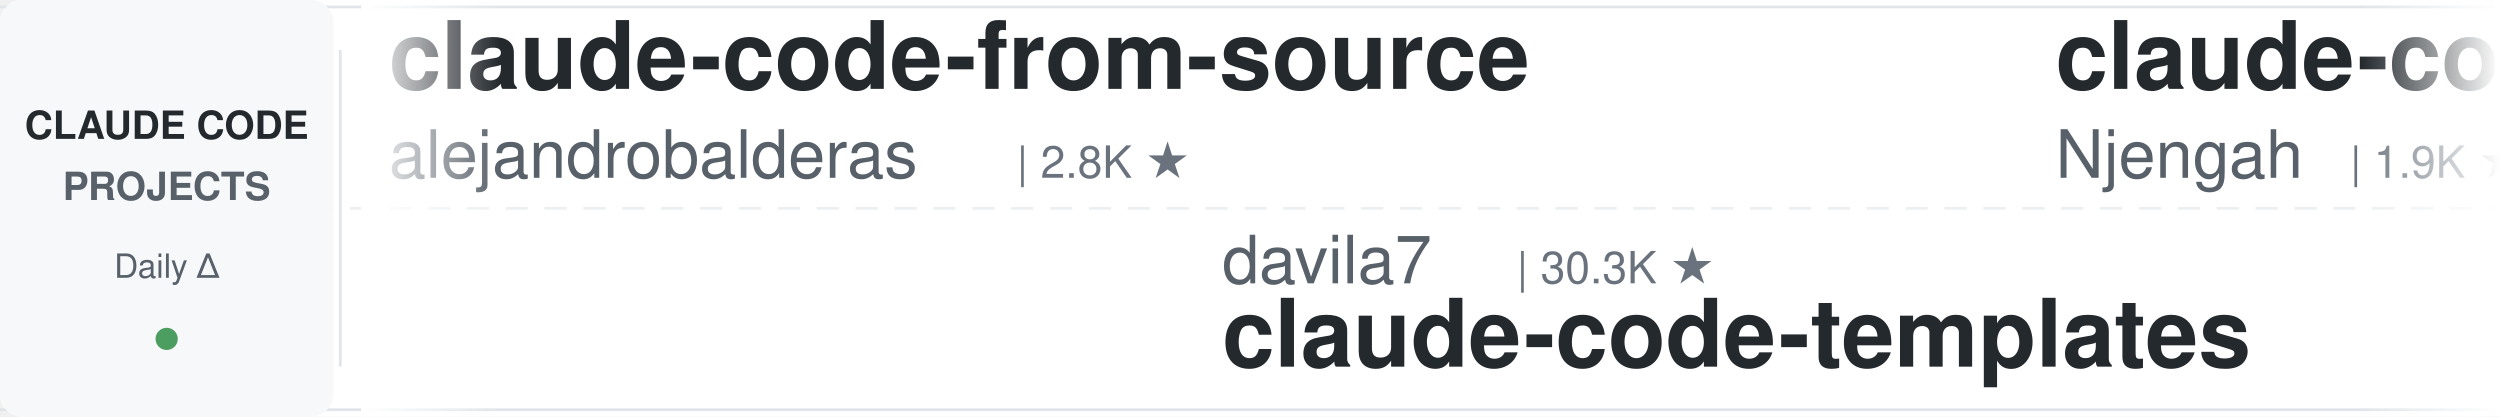
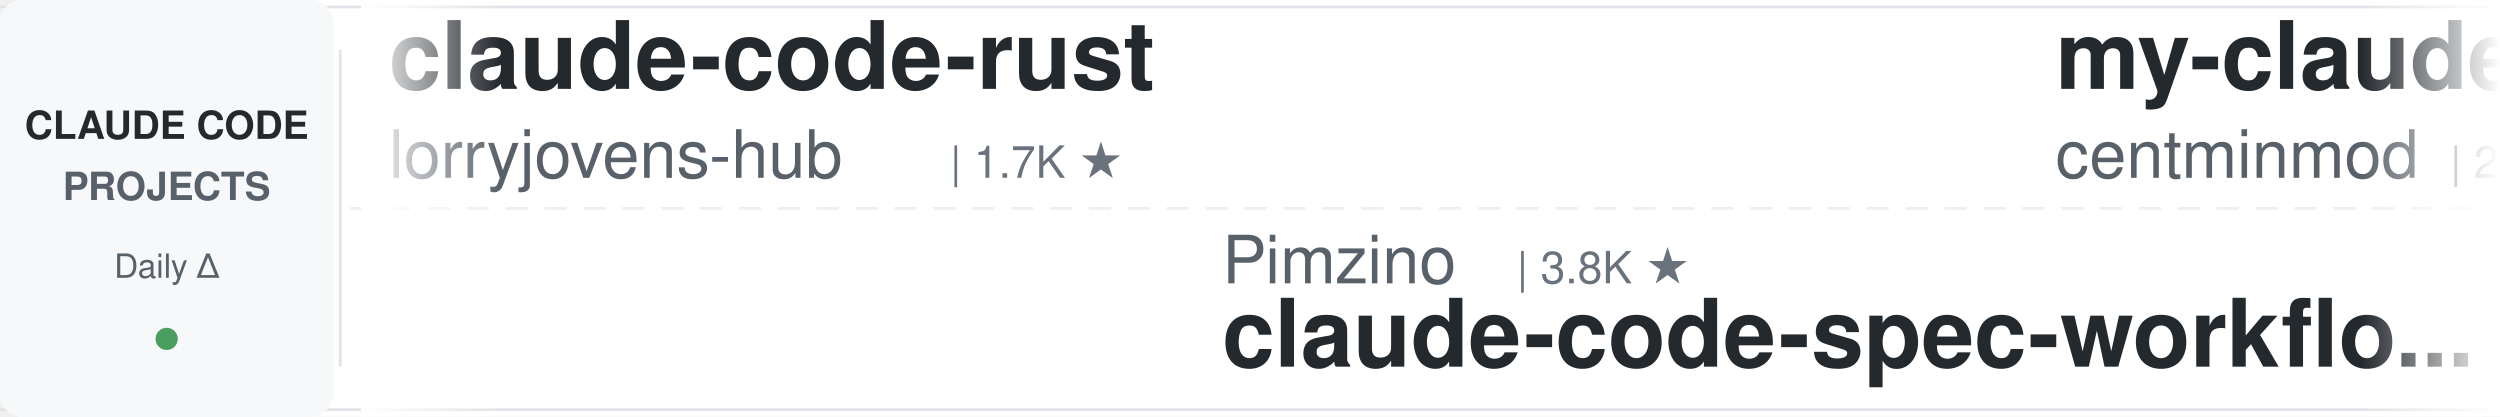
<svg xmlns="http://www.w3.org/2000/svg" width="900" height="150">
  <defs>
    <linearGradient id="leftFade" x1="0%" y1="0%" x2="100%" y2="0%">
      <stop offset="0%" style="stop-color:#ffffff;stop-opacity:1" />
      <stop offset="100%" style="stop-color:#ffffff;stop-opacity:0" />
    </linearGradient>
    <linearGradient id="rightFade" x1="0%" y1="0%" x2="100%" y2="0%">
      <stop offset="0%" style="stop-color:#ffffff;stop-opacity:0" />
      <stop offset="100%" style="stop-color:#ffffff;stop-opacity:1" />
    </linearGradient>
  </defs>
  <rect width="900" height="150" fill="#ffffff" rx="8" />
  <rect x="0" y="2" width="900" height="1" fill="#e1e4e8" />
  <rect x="0" y="147" width="900" height="1" fill="#e1e4e8" />
  <line x1="0" y1="75" x2="900" y2="75" stroke="#e1e4e8" stroke-width="1" stroke-dasharray="8 6" opacity="0.6" />
  <rect x="0" y="0" width="120" height="150" fill="#f6f8fa" rx="8" />
  <text x="60" y="50" font-family="-apple-system, BlinkMacSystemFont, 'Segoe UI', Helvetica, Arial, sans-serif" font-size="14" font-weight="600" fill="#24292e" text-anchor="middle">CLAUDE CODE</text>
  <text x="60" y="72" font-family="-apple-system, BlinkMacSystemFont, 'Segoe UI', Helvetica, Arial, sans-serif" font-size="14" font-weight="600" fill="#586069" text-anchor="middle">PROJECTS</text>
  <text x="60" y="100" font-family="-apple-system, BlinkMacSystemFont, 'Segoe UI', Helvetica, Arial, sans-serif" font-size="12" font-weight="500" fill="#586069" text-anchor="middle">Daily Δ</text>
  <circle cx="60" cy="122" r="4" fill="#22863a" opacity="0.8" />
  <rect x="122" y="18" width="1" height="114" fill="#e1e4e8" />
  <clipPath id="tickerClip">
    <rect x="130" y="0" width="770" height="150" />
  </clipPath>
  <g clip-path="url(#tickerClip)">
    <g id="tickerItems">
      <animateTransform attributeName="transform" attributeType="XML" type="translate" from="0 0" to="-3000 0" dur="54s" repeatCount="indefinite" />
      <g transform="translate(0, 0)">
-         <text x="140" y="32" font-family="-apple-system, BlinkMacSystemFont, 'Segoe UI', Helvetica, Arial, sans-serif" font-size="34" font-weight="600" fill="#24292e">claude-code-from-source</text>
-         <text x="140" y="64" font-family="-apple-system, BlinkMacSystemFont, 'Segoe UI', Helvetica, Arial, sans-serif" font-size="24" font-weight="400" fill="#586069">alejandrobalderas</text>
-         <text x="366" y="64" font-family="-apple-system, BlinkMacSystemFont, 'Segoe UI', Helvetica, Arial, sans-serif" font-size="16" font-weight="500" fill="#6a737d">| 2.8K ★</text>
+         <text x="140" y="32" font-family="-apple-system, BlinkMacSystemFont, 'Segoe UI', Helvetica, Arial, sans-serif" font-size="34" font-weight="600" fill="#24292e">claude-code-rust</text>
+         <text x="140" y="64" font-family="-apple-system, BlinkMacSystemFont, 'Segoe UI', Helvetica, Arial, sans-serif" font-size="24" font-weight="400" fill="#586069">lorryjovens-hub</text>
+         <text x="342" y="64" font-family="-apple-system, BlinkMacSystemFont, 'Segoe UI', Helvetica, Arial, sans-serif" font-size="16" font-weight="500" fill="#6a737d">| 1.7K ★</text>
      </g>
      <g transform="translate(300, 0)">
-         <text x="140" y="102" font-family="-apple-system, BlinkMacSystemFont, 'Segoe UI', Helvetica, Arial, sans-serif" font-size="24" font-weight="400" fill="#586069">davila7</text>
-         <text x="246" y="102" font-family="-apple-system, BlinkMacSystemFont, 'Segoe UI', Helvetica, Arial, sans-serif" font-size="16" font-weight="500" fill="#6a737d">| 30.3K ★</text>
-         <text x="140" y="132" font-family="-apple-system, BlinkMacSystemFont, 'Segoe UI', Helvetica, Arial, sans-serif" font-size="34" font-weight="600" fill="#24292e">claude-code-templates</text>
+         <text x="140" y="102" font-family="-apple-system, BlinkMacSystemFont, 'Segoe UI', Helvetica, Arial, sans-serif" font-size="24" font-weight="400" fill="#586069">Pimzino</text>
+         <text x="246" y="102" font-family="-apple-system, BlinkMacSystemFont, 'Segoe UI', Helvetica, Arial, sans-serif" font-size="16" font-weight="500" fill="#6a737d">| 3.8K ★</text>
+         <text x="140" y="132" font-family="-apple-system, BlinkMacSystemFont, 'Segoe UI', Helvetica, Arial, sans-serif" font-size="34" font-weight="600" fill="#24292e">claude-code-spec-workflo...</text>
      </g>
      <g transform="translate(600, 0)">
-         <text x="140" y="32" font-family="-apple-system, BlinkMacSystemFont, 'Segoe UI', Helvetica, Arial, sans-serif" font-size="34" font-weight="600" fill="#24292e">claude-code-cheat-sheet</text>
-         <text x="140" y="64" font-family="-apple-system, BlinkMacSystemFont, 'Segoe UI', Helvetica, Arial, sans-serif" font-size="24" font-weight="400" fill="#586069">Njengah</text>
-         <text x="246" y="64" font-family="-apple-system, BlinkMacSystemFont, 'Segoe UI', Helvetica, Arial, sans-serif" font-size="16" font-weight="500" fill="#6a737d">| 1.9K ★</text>
+         <text x="140" y="32" font-family="-apple-system, BlinkMacSystemFont, 'Segoe UI', Helvetica, Arial, sans-serif" font-size="34" font-weight="600" fill="#24292e">my-claude-code-setup</text>
+         <text x="140" y="64" font-family="-apple-system, BlinkMacSystemFont, 'Segoe UI', Helvetica, Arial, sans-serif" font-size="24" font-weight="400" fill="#586069">centminmod</text>
+         <text x="282" y="64" font-family="-apple-system, BlinkMacSystemFont, 'Segoe UI', Helvetica, Arial, sans-serif" font-size="16" font-weight="500" fill="#6a737d">| 2.6K ★</text>
      </g>
      <g transform="translate(900, 0)">
-         <text x="140" y="102" font-family="-apple-system, BlinkMacSystemFont, 'Segoe UI', Helvetica, Arial, sans-serif" font-size="24" font-weight="400" fill="#586069">frankbria</text>
-         <text x="270" y="102" font-family="-apple-system, BlinkMacSystemFont, 'Segoe UI', Helvetica, Arial, sans-serif" font-size="16" font-weight="500" fill="#6a737d">| 9.6K ★</text>
-         <text x="140" y="132" font-family="-apple-system, BlinkMacSystemFont, 'Segoe UI', Helvetica, Arial, sans-serif" font-size="34" font-weight="600" fill="#24292e">ralph-claude-code</text>
+         <text x="140" y="102" font-family="-apple-system, BlinkMacSystemFont, 'Segoe UI', Helvetica, Arial, sans-serif" font-size="24" font-weight="400" fill="#586069">xu-xiang</text>
+         <text x="258" y="102" font-family="-apple-system, BlinkMacSystemFont, 'Segoe UI', Helvetica, Arial, sans-serif" font-size="16" font-weight="500" fill="#6a737d">| 1.9K ★</text>
+         <text x="140" y="132" font-family="-apple-system, BlinkMacSystemFont, 'Segoe UI', Helvetica, Arial, sans-serif" font-size="34" font-weight="600" fill="#24292e">everything-claude-code-z...</text>
      </g>
      <g transform="translate(1200, 0)">
-         <text x="140" y="32" font-family="-apple-system, BlinkMacSystemFont, 'Segoe UI', Helvetica, Arial, sans-serif" font-size="34" font-weight="600" fill="#24292e">claude-code-settings</text>
-         <text x="140" y="64" font-family="-apple-system, BlinkMacSystemFont, 'Segoe UI', Helvetica, Arial, sans-serif" font-size="24" font-weight="400" fill="#586069">feiskyer</text>
-         <text x="258" y="64" font-family="-apple-system, BlinkMacSystemFont, 'Segoe UI', Helvetica, Arial, sans-serif" font-size="16" font-weight="500" fill="#6a737d">| 1.6K ★</text>
+         <text x="140" y="32" font-family="-apple-system, BlinkMacSystemFont, 'Segoe UI', Helvetica, Arial, sans-serif" font-size="34" font-weight="600" fill="#24292e">awesome-claude-code-plug...</text>
+         <text x="140" y="64" font-family="-apple-system, BlinkMacSystemFont, 'Segoe UI', Helvetica, Arial, sans-serif" font-size="24" font-weight="400" fill="#586069">ccplugins</text>
+         <text x="270" y="64" font-family="-apple-system, BlinkMacSystemFont, 'Segoe UI', Helvetica, Arial, sans-serif" font-size="16" font-weight="500" fill="#6a737d">| 916 ★</text>
      </g>
      <g transform="translate(1500, 0)">
-         <text x="140" y="102" font-family="-apple-system, BlinkMacSystemFont, 'Segoe UI', Helvetica, Arial, sans-serif" font-size="24" font-weight="400" fill="#586069">OneRedOak</text>
-         <text x="270" y="102" font-family="-apple-system, BlinkMacSystemFont, 'Segoe UI', Helvetica, Arial, sans-serif" font-size="16" font-weight="500" fill="#6a737d">| 3.9K ★</text>
-         <text x="140" y="132" font-family="-apple-system, BlinkMacSystemFont, 'Segoe UI', Helvetica, Arial, sans-serif" font-size="34" font-weight="600" fill="#24292e">claude-code-workflows</text>
+         <text x="140" y="102" font-family="-apple-system, BlinkMacSystemFont, 'Segoe UI', Helvetica, Arial, sans-serif" font-size="24" font-weight="400" fill="#586069">VILA-Lab</text>
+         <text x="258" y="102" font-family="-apple-system, BlinkMacSystemFont, 'Segoe UI', Helvetica, Arial, sans-serif" font-size="16" font-weight="500" fill="#6a737d">| 2.1K ★</text>
+         <text x="140" y="132" font-family="-apple-system, BlinkMacSystemFont, 'Segoe UI', Helvetica, Arial, sans-serif" font-size="34" font-weight="600" fill="#24292e">Dive-into-Claude-Code</text>
      </g>
      <g transform="translate(1800, 0)">
-         <text x="140" y="32" font-family="-apple-system, BlinkMacSystemFont, 'Segoe UI', Helvetica, Arial, sans-serif" font-size="34" font-weight="600" fill="#24292e">claude-code-spec-workflo...</text>
-         <text x="140" y="64" font-family="-apple-system, BlinkMacSystemFont, 'Segoe UI', Helvetica, Arial, sans-serif" font-size="24" font-weight="400" fill="#586069">Pimzino</text>
-         <text x="246" y="64" font-family="-apple-system, BlinkMacSystemFont, 'Segoe UI', Helvetica, Arial, sans-serif" font-size="16" font-weight="500" fill="#6a737d">| 3.8K ★</text>
+         <text x="140" y="32" font-family="-apple-system, BlinkMacSystemFont, 'Segoe UI', Helvetica, Arial, sans-serif" font-size="34" font-weight="600" fill="#24292e">everything-claude-code</text>
+         <text x="140" y="64" font-family="-apple-system, BlinkMacSystemFont, 'Segoe UI', Helvetica, Arial, sans-serif" font-size="24" font-weight="400" fill="#586069">WorldFlowAI</text>
+         <text x="294" y="64" font-family="-apple-system, BlinkMacSystemFont, 'Segoe UI', Helvetica, Arial, sans-serif" font-size="16" font-weight="500" fill="#6a737d">| 1.3K ★</text>
      </g>
      <g transform="translate(2100, 0)">
-         <text x="140" y="102" font-family="-apple-system, BlinkMacSystemFont, 'Segoe UI', Helvetica, Arial, sans-serif" font-size="24" font-weight="400" fill="#586069">ponponon</text>
-         <text x="258" y="102" font-family="-apple-system, BlinkMacSystemFont, 'Segoe UI', Helvetica, Arial, sans-serif" font-size="16" font-weight="500" fill="#6a737d">| 2.3K ★</text>
-         <text x="140" y="132" font-family="-apple-system, BlinkMacSystemFont, 'Segoe UI', Helvetica, Arial, sans-serif" font-size="34" font-weight="600" fill="#24292e">claude_code_src</text>
+         <text x="140" y="102" font-family="-apple-system, BlinkMacSystemFont, 'Segoe UI', Helvetica, Arial, sans-serif" font-size="24" font-weight="400" fill="#586069">krusemediallc</text>
+         <text x="318" y="102" font-family="-apple-system, BlinkMacSystemFont, 'Segoe UI', Helvetica, Arial, sans-serif" font-size="16" font-weight="500" fill="#6a737d">| 1.2K ★</text>
+         <text x="140" y="132" font-family="-apple-system, BlinkMacSystemFont, 'Segoe UI', Helvetica, Arial, sans-serif" font-size="34" font-weight="600" fill="#24292e">arcads-claude-code</text>
      </g>
      <g transform="translate(2400, 0)">
-         <text x="140" y="32" font-family="-apple-system, BlinkMacSystemFont, 'Segoe UI', Helvetica, Arial, sans-serif" font-size="34" font-weight="600" fill="#24292e">Auto-claude-code-researc...</text>
-         <text x="140" y="64" font-family="-apple-system, BlinkMacSystemFont, 'Segoe UI', Helvetica, Arial, sans-serif" font-size="24" font-weight="400" fill="#586069">wanshuiyin</text>
-         <text x="282" y="64" font-family="-apple-system, BlinkMacSystemFont, 'Segoe UI', Helvetica, Arial, sans-serif" font-size="16" font-weight="500" fill="#6a737d">| 14.8K ★</text>
+         <text x="140" y="32" font-family="-apple-system, BlinkMacSystemFont, 'Segoe UI', Helvetica, Arial, sans-serif" font-size="34" font-weight="600" fill="#24292e">claude-code-source</text>
+         <text x="140" y="64" font-family="-apple-system, BlinkMacSystemFont, 'Segoe UI', Helvetica, Arial, sans-serif" font-size="24" font-weight="400" fill="#586069">JrCx7scC</text>
+         <text x="258" y="64" font-family="-apple-system, BlinkMacSystemFont, 'Segoe UI', Helvetica, Arial, sans-serif" font-size="16" font-weight="500" fill="#6a737d">| 373 ★</text>
      </g>
      <g transform="translate(2700, 0)">
-         <text x="140" y="102" font-family="-apple-system, BlinkMacSystemFont, 'Segoe UI', Helvetica, Arial, sans-serif" font-size="24" font-weight="400" fill="#586069">Yuyz0112</text>
-         <text x="258" y="102" font-family="-apple-system, BlinkMacSystemFont, 'Segoe UI', Helvetica, Arial, sans-serif" font-size="16" font-weight="500" fill="#6a737d">| 2.4K ★</text>
-         <text x="140" y="132" font-family="-apple-system, BlinkMacSystemFont, 'Segoe UI', Helvetica, Arial, sans-serif" font-size="34" font-weight="600" fill="#24292e">claude-code-reverse</text>
+         <text x="140" y="102" font-family="-apple-system, BlinkMacSystemFont, 'Segoe UI', Helvetica, Arial, sans-serif" font-size="24" font-weight="400" fill="#586069">huangserva</text>
+         <text x="282" y="102" font-family="-apple-system, BlinkMacSystemFont, 'Segoe UI', Helvetica, Arial, sans-serif" font-size="16" font-weight="500" fill="#6a737d">| 623 ★</text>
+         <text x="140" y="132" font-family="-apple-system, BlinkMacSystemFont, 'Segoe UI', Helvetica, Arial, sans-serif" font-size="34" font-weight="600" fill="#24292e">claude-code-cli</text>
      </g>
      <g transform="translate(3000, 0)">
-         <text x="140" y="32" font-family="-apple-system, BlinkMacSystemFont, 'Segoe UI', Helvetica, Arial, sans-serif" font-size="34" font-weight="600" fill="#24292e">claude-code-from-source</text>
-         <text x="140" y="64" font-family="-apple-system, BlinkMacSystemFont, 'Segoe UI', Helvetica, Arial, sans-serif" font-size="24" font-weight="400" fill="#586069">alejandrobalderas</text>
-         <text x="366" y="64" font-family="-apple-system, BlinkMacSystemFont, 'Segoe UI', Helvetica, Arial, sans-serif" font-size="16" font-weight="500" fill="#6a737d">| 2.8K ★</text>
+         <text x="140" y="32" font-family="-apple-system, BlinkMacSystemFont, 'Segoe UI', Helvetica, Arial, sans-serif" font-size="34" font-weight="600" fill="#24292e">claude-code-rust</text>
+         <text x="140" y="64" font-family="-apple-system, BlinkMacSystemFont, 'Segoe UI', Helvetica, Arial, sans-serif" font-size="24" font-weight="400" fill="#586069">lorryjovens-hub</text>
+         <text x="342" y="64" font-family="-apple-system, BlinkMacSystemFont, 'Segoe UI', Helvetica, Arial, sans-serif" font-size="16" font-weight="500" fill="#6a737d">| 1.7K ★</text>
      </g>
      <g transform="translate(3300, 0)">
-         <text x="140" y="102" font-family="-apple-system, BlinkMacSystemFont, 'Segoe UI', Helvetica, Arial, sans-serif" font-size="24" font-weight="400" fill="#586069">davila7</text>
-         <text x="246" y="102" font-family="-apple-system, BlinkMacSystemFont, 'Segoe UI', Helvetica, Arial, sans-serif" font-size="16" font-weight="500" fill="#6a737d">| 30.3K ★</text>
-         <text x="140" y="132" font-family="-apple-system, BlinkMacSystemFont, 'Segoe UI', Helvetica, Arial, sans-serif" font-size="34" font-weight="600" fill="#24292e">claude-code-templates</text>
+         <text x="140" y="102" font-family="-apple-system, BlinkMacSystemFont, 'Segoe UI', Helvetica, Arial, sans-serif" font-size="24" font-weight="400" fill="#586069">Pimzino</text>
+         <text x="246" y="102" font-family="-apple-system, BlinkMacSystemFont, 'Segoe UI', Helvetica, Arial, sans-serif" font-size="16" font-weight="500" fill="#6a737d">| 3.8K ★</text>
+         <text x="140" y="132" font-family="-apple-system, BlinkMacSystemFont, 'Segoe UI', Helvetica, Arial, sans-serif" font-size="34" font-weight="600" fill="#24292e">claude-code-spec-workflo...</text>
      </g>
      <g transform="translate(3600, 0)">
-         <text x="140" y="32" font-family="-apple-system, BlinkMacSystemFont, 'Segoe UI', Helvetica, Arial, sans-serif" font-size="34" font-weight="600" fill="#24292e">claude-code-cheat-sheet</text>
-         <text x="140" y="64" font-family="-apple-system, BlinkMacSystemFont, 'Segoe UI', Helvetica, Arial, sans-serif" font-size="24" font-weight="400" fill="#586069">Njengah</text>
-         <text x="246" y="64" font-family="-apple-system, BlinkMacSystemFont, 'Segoe UI', Helvetica, Arial, sans-serif" font-size="16" font-weight="500" fill="#6a737d">| 1.9K ★</text>
+         <text x="140" y="32" font-family="-apple-system, BlinkMacSystemFont, 'Segoe UI', Helvetica, Arial, sans-serif" font-size="34" font-weight="600" fill="#24292e">my-claude-code-setup</text>
+         <text x="140" y="64" font-family="-apple-system, BlinkMacSystemFont, 'Segoe UI', Helvetica, Arial, sans-serif" font-size="24" font-weight="400" fill="#586069">centminmod</text>
+         <text x="282" y="64" font-family="-apple-system, BlinkMacSystemFont, 'Segoe UI', Helvetica, Arial, sans-serif" font-size="16" font-weight="500" fill="#6a737d">| 2.6K ★</text>
      </g>
      <g transform="translate(3900, 0)">
-         <text x="140" y="102" font-family="-apple-system, BlinkMacSystemFont, 'Segoe UI', Helvetica, Arial, sans-serif" font-size="24" font-weight="400" fill="#586069">frankbria</text>
-         <text x="270" y="102" font-family="-apple-system, BlinkMacSystemFont, 'Segoe UI', Helvetica, Arial, sans-serif" font-size="16" font-weight="500" fill="#6a737d">| 9.6K ★</text>
-         <text x="140" y="132" font-family="-apple-system, BlinkMacSystemFont, 'Segoe UI', Helvetica, Arial, sans-serif" font-size="34" font-weight="600" fill="#24292e">ralph-claude-code</text>
+         <text x="140" y="102" font-family="-apple-system, BlinkMacSystemFont, 'Segoe UI', Helvetica, Arial, sans-serif" font-size="24" font-weight="400" fill="#586069">xu-xiang</text>
+         <text x="258" y="102" font-family="-apple-system, BlinkMacSystemFont, 'Segoe UI', Helvetica, Arial, sans-serif" font-size="16" font-weight="500" fill="#6a737d">| 1.9K ★</text>
+         <text x="140" y="132" font-family="-apple-system, BlinkMacSystemFont, 'Segoe UI', Helvetica, Arial, sans-serif" font-size="34" font-weight="600" fill="#24292e">everything-claude-code-z...</text>
      </g>
    </g>
  </g>
  <rect x="130" y="0" width="50" height="150" fill="url(#leftFade)" />
  <rect x="850" y="0" width="50" height="150" fill="url(#rightFade)" />
</svg>
